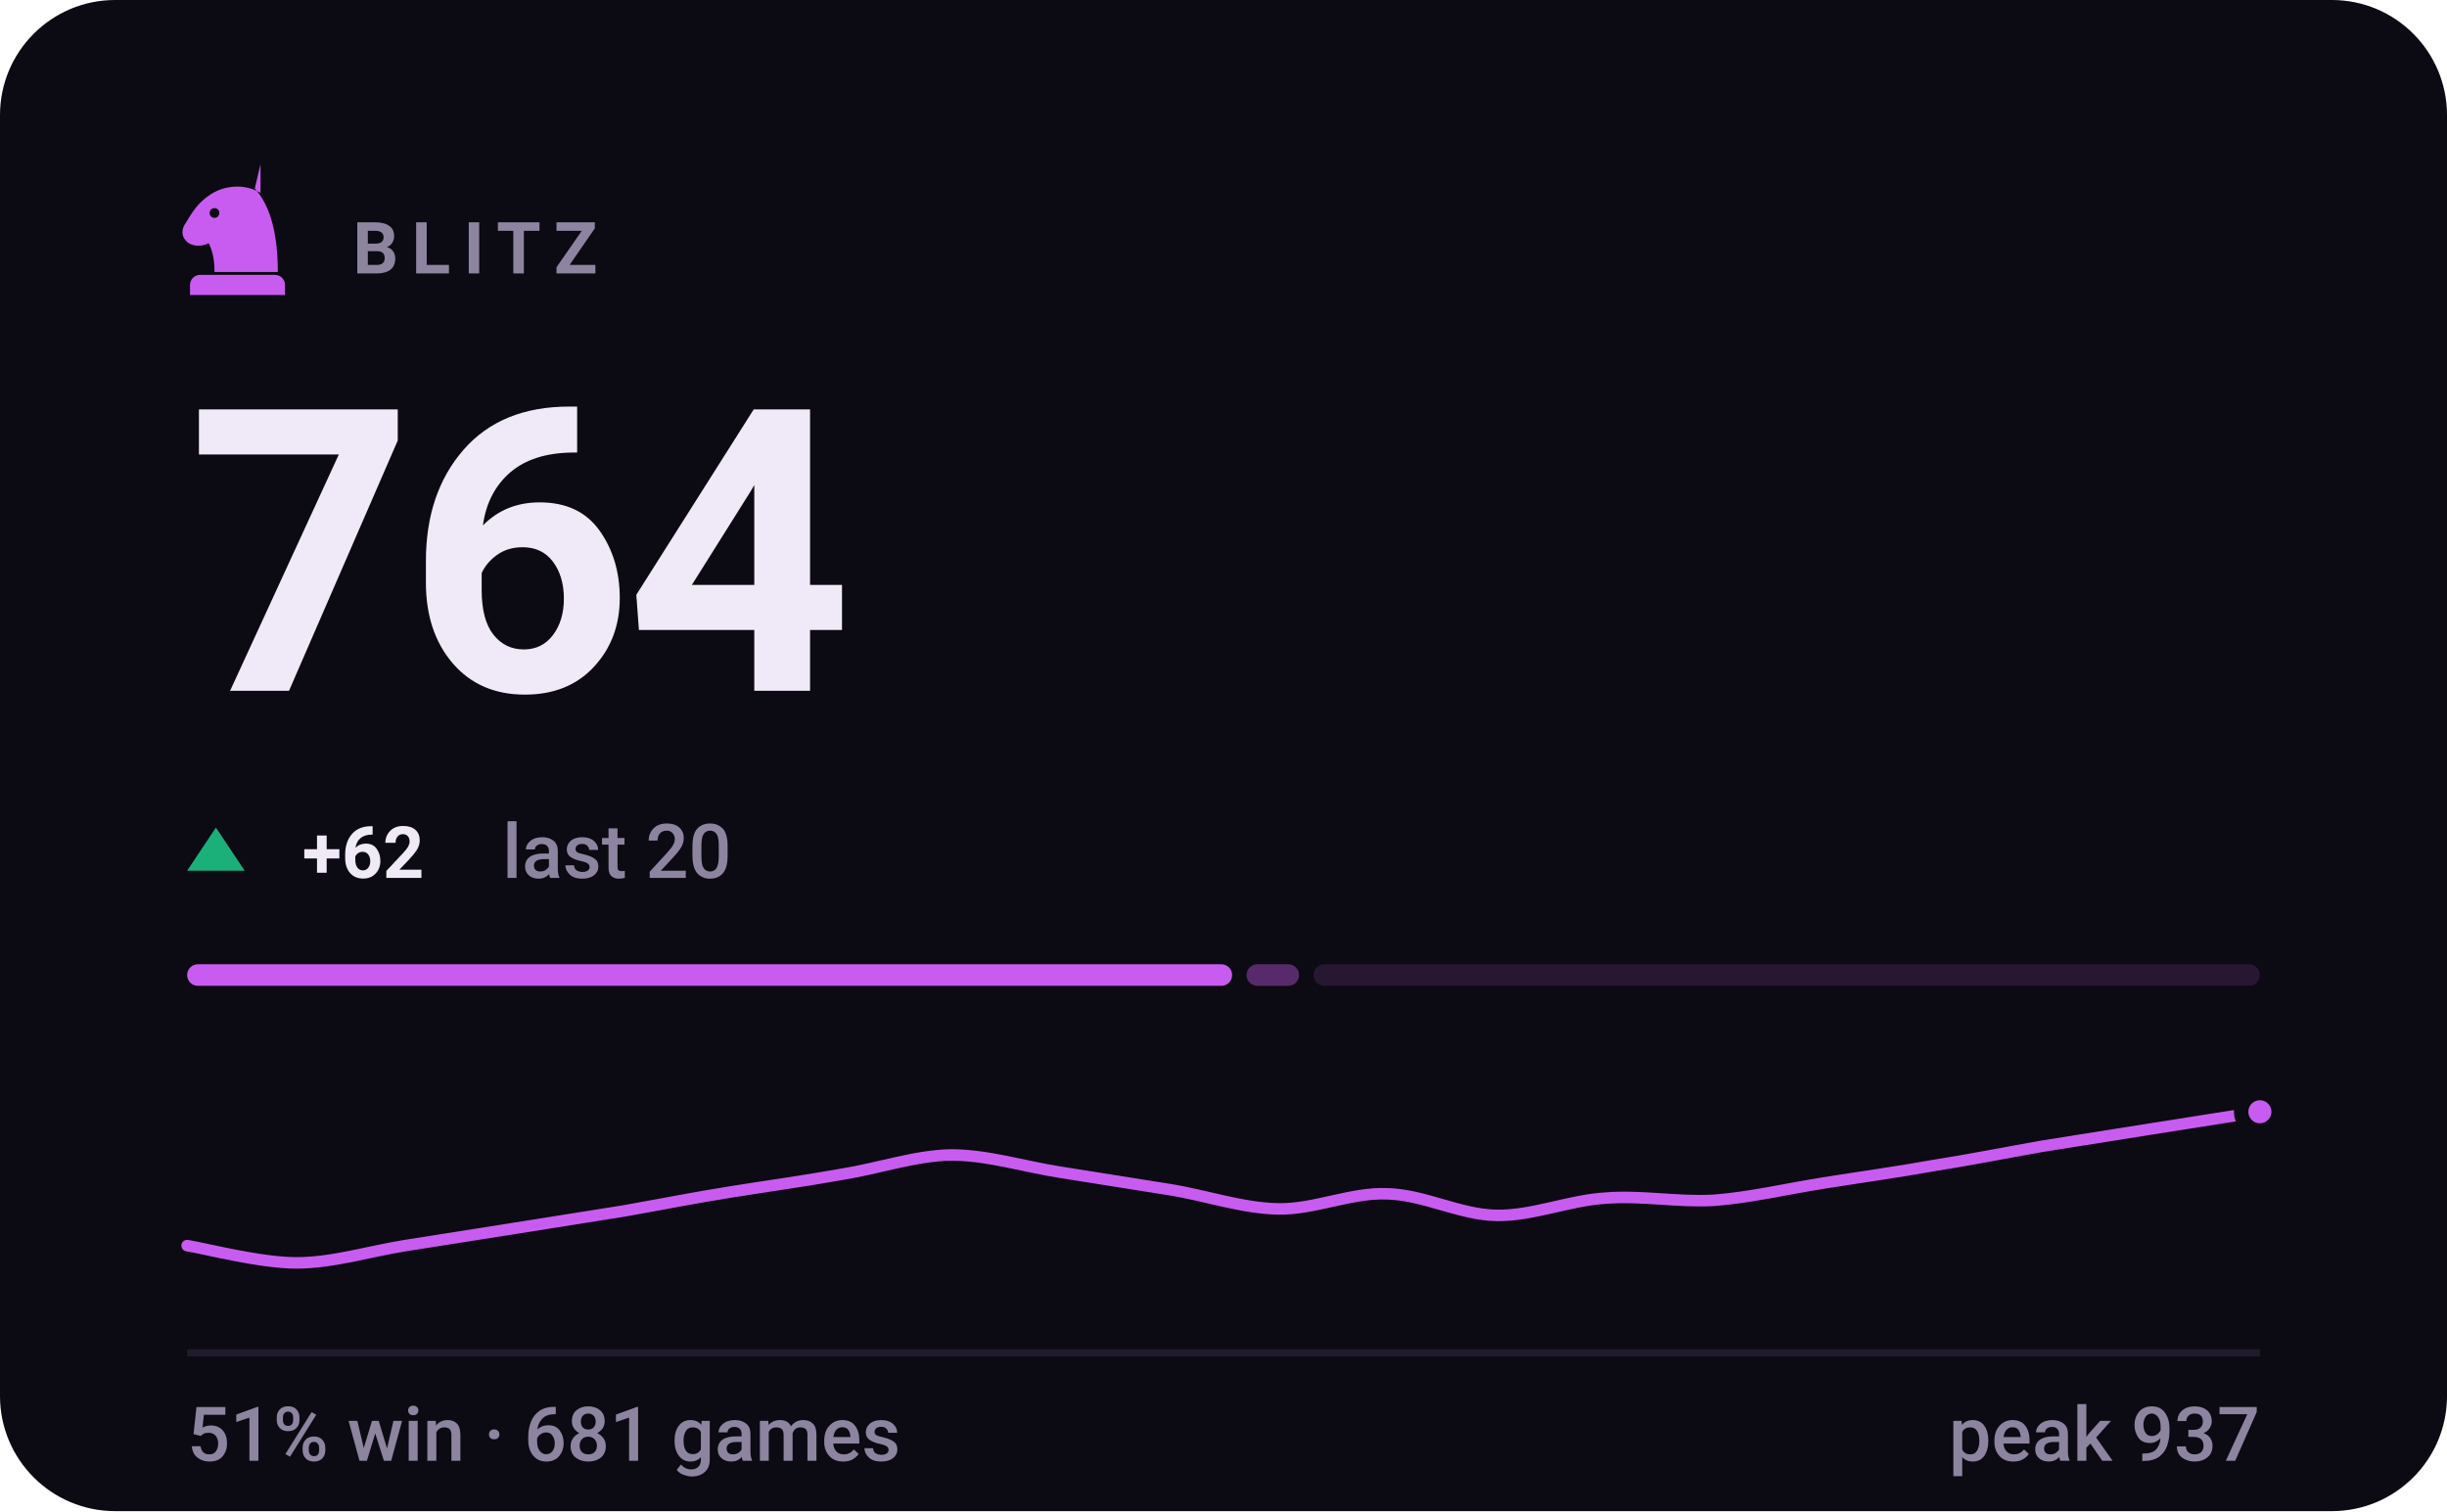
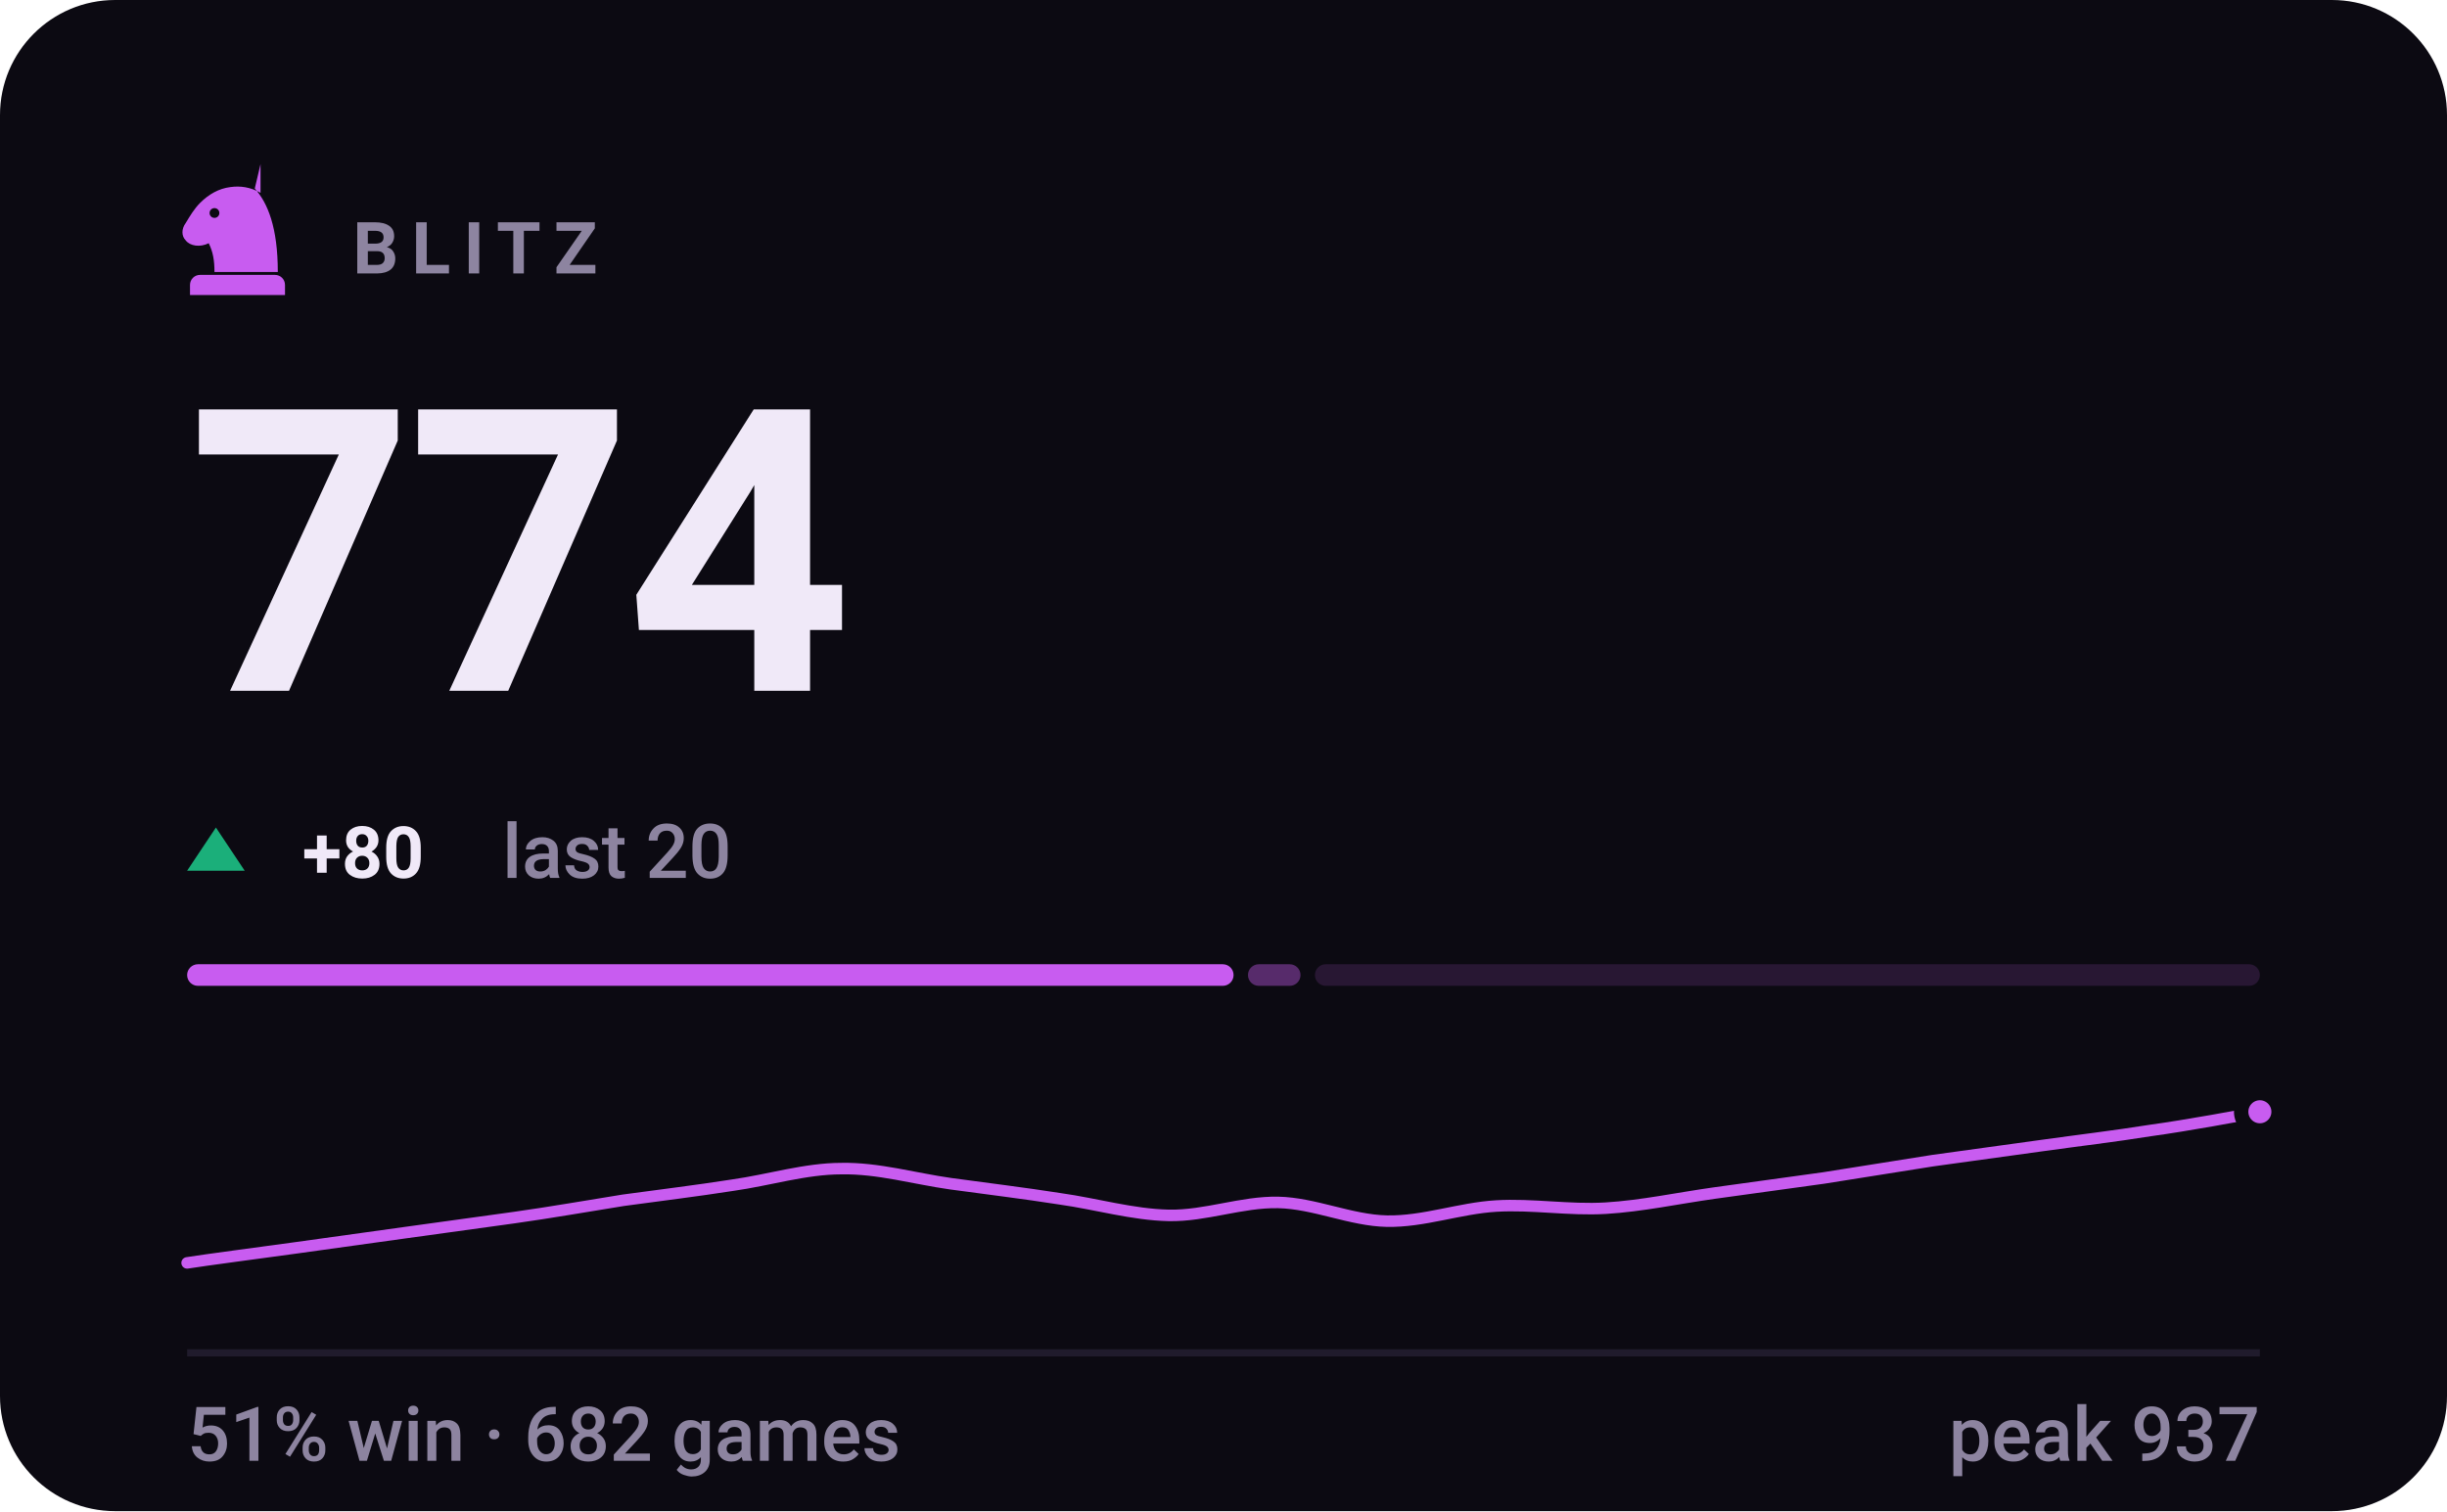
- <svg xmlns="http://www.w3.org/2000/svg" viewBox="0 0 340 210" width="340" height="210" role="img" aria-label="BLITZ rating 764, 51% win rate over 681 games">
+ <svg xmlns="http://www.w3.org/2000/svg" viewBox="0 0 340 210" width="340" height="210" role="img" aria-label="BLITZ rating 774, 51% win rate over 682 games">
  <style>svg{font-family:-apple-system,BlinkMacSystemFont,'Segoe UI',Roboto,'Helvetica Neue',Arial,sans-serif}text{fill:#f0e9f8;white-space:pre}.bg{fill:#0c0a12}.acc{fill:#c85cf0}.win{fill:#1baf7a}.draw{fill:#8b8f96}.loss{fill:#d03b3b}.lbl{font-size:10px;font-weight:600;letter-spacing:.18em;fill:#8d84a0}.cap{font-size:10.5px;font-weight:500;fill:#8d84a0}.num{font-family:-apple-system,BlinkMacSystemFont,'Segoe UI',Roboto,'Helvetica Neue',Arial,sans-serif;font-weight:700;letter-spacing:-.02em}.tick{font-size:9px;font-weight:500;fill:#8d84a0;opacity:.75}.dl{font-size:10px;font-weight:600}.rule{stroke:#201b2c;stroke-width:1;fill:none}.grid{stroke:#201b2c;stroke-width:1;fill:none;opacity:.7}.ln{fill:none;stroke:#c85cf0;stroke-width:2;stroke-linecap:round;stroke-linejoin:round}.ring{stroke:#0c0a12;stroke-width:2}.hollow{fill:none;stroke-width:1.5}.sq{fill:#f0e9f8;opacity:.035}</style>
  <rect class="bg" width="340" height="210" rx="16" />
  <g class="acc" transform="translate(23.0,21.8) scale(0.2)">
    <path fill-rule="evenodd" d="M66 5l-4 17c9 10 16 27 16 58H34c0-8-1-14-4-20-6 3-13 2-16-2-3-3-3-8 0-12 3-5 6-10 10-14 6-6 13-10 21-11 7-1 14 0 21 4zM37.4 39a3.4 3.4 0 1 0-6.8 0 3.4 3.4 0 1 0 6.8 0zM24 82h52c3.9 0 7 3.1 7 7v7H17v-7c0-3.9 3.1-7 7-7z" />
  </g>
  <text class="lbl" x="49" y="38">BLITZ</text>
-   <text class="num" x="26" y="96" style="font-size:55px">764</text>
+   <text class="num" x="26" y="96" style="font-size:55px">774</text>
  <path fill="#1baf7a" d="M30 115L34 121H26Z" />
-   <text class="dl" x="42" y="122" fill="#1baf7a">+62</text>
+   <text class="dl" x="42" y="122" fill="#1baf7a">+80</text>
  <text class="cap" x="69.8" y="122">last 20</text>
-   <rect x="26.0" y="134" width="145.2" height="3" rx="1.5" fill="#c85cf0" opacity="1" />
-   <rect x="173.2" y="134" width="7.3" height="3" rx="1.5" fill="#c85cf0" opacity="0.4" />
-   <rect x="182.5" y="134" width="131.5" height="3" rx="1.5" fill="#c85cf0" opacity="0.15" />
-   <path class="ln" style="stroke-width:1.6" d="M26.0 173.1C28.5 173.5 36.1 175.5 41.2 175.5C46.2 175.5 51.3 173.9 56.3 173.1C61.4 172.3 66.4 171.5 71.5 170.7C76.5 169.9 81.6 169.1 86.6 168.3C91.7 167.4 96.7 166.4 101.8 165.6C106.8 164.8 111.9 164.1 116.9 163.2C122.0 162.4 127.1 160.6 132.1 160.5C137.2 160.5 142.2 162.1 147.3 162.9C152.3 163.7 157.4 164.5 162.4 165.3C167.5 166.1 172.5 167.9 177.6 168.0C182.6 168.1 187.7 165.7 192.7 165.9C197.8 166.0 202.8 168.8 207.9 168.9C212.9 169.0 218.0 166.8 223.1 166.5C228.1 166.1 233.2 167.1 238.2 166.8C243.3 166.4 248.3 165.2 253.4 164.4C258.4 163.6 263.5 162.9 268.5 162.0C273.6 161.2 278.6 160.2 283.7 159.3C288.7 158.5 293.8 157.7 298.8 156.9C303.9 156.1 311.5 154.9 314.0 154.5" />
+   <rect x="26.0" y="134" width="145.4" height="3" rx="1.5" fill="#c85cf0" opacity="1" />
+   <rect x="173.4" y="134" width="7.3" height="3" rx="1.5" fill="#c85cf0" opacity="0.4" />
+   <rect x="182.7" y="134" width="131.3" height="3" rx="1.5" fill="#c85cf0" opacity="0.15" />
+   <path class="ln" style="stroke-width:1.6" d="M26.0 175.5C28.5 175.1 36.1 174.1 41.2 173.4C46.2 172.7 51.3 172.0 56.3 171.3C61.4 170.6 66.4 169.9 71.5 169.2C76.5 168.5 81.6 167.6 86.6 166.8C91.7 166.1 96.7 165.5 101.8 164.7C106.8 164.0 111.9 162.4 116.9 162.4C122.0 162.3 127.1 163.8 132.1 164.5C137.2 165.2 142.2 165.8 147.3 166.6C152.3 167.3 157.4 168.8 162.4 168.9C167.5 169.0 172.5 167.0 177.6 167.1C182.6 167.2 187.7 169.6 192.7 169.7C197.8 169.8 202.8 167.9 207.9 167.6C212.9 167.3 218.0 168.2 223.1 167.9C228.1 167.6 233.2 166.5 238.2 165.8C243.3 165.1 248.3 164.4 253.4 163.7C258.4 162.9 263.5 162.1 268.5 161.3C273.6 160.6 278.6 159.9 283.7 159.2C288.7 158.5 293.8 157.9 298.8 157.1C303.9 156.4 311.5 155.0 314.0 154.5" />
  <circle class="acc ring" cx="314.0" cy="154.5" r="2.6" />
  <line class="rule" x1="26" y1="188" x2="314" y2="188" />
-   <text class="cap" x="26" y="203">51% win · 681 games</text>
+   <text class="cap" x="26" y="203">51% win · 682 games</text>
  <text class="cap" x="314" y="203" text-anchor="end">peak 937</text>
</svg>
